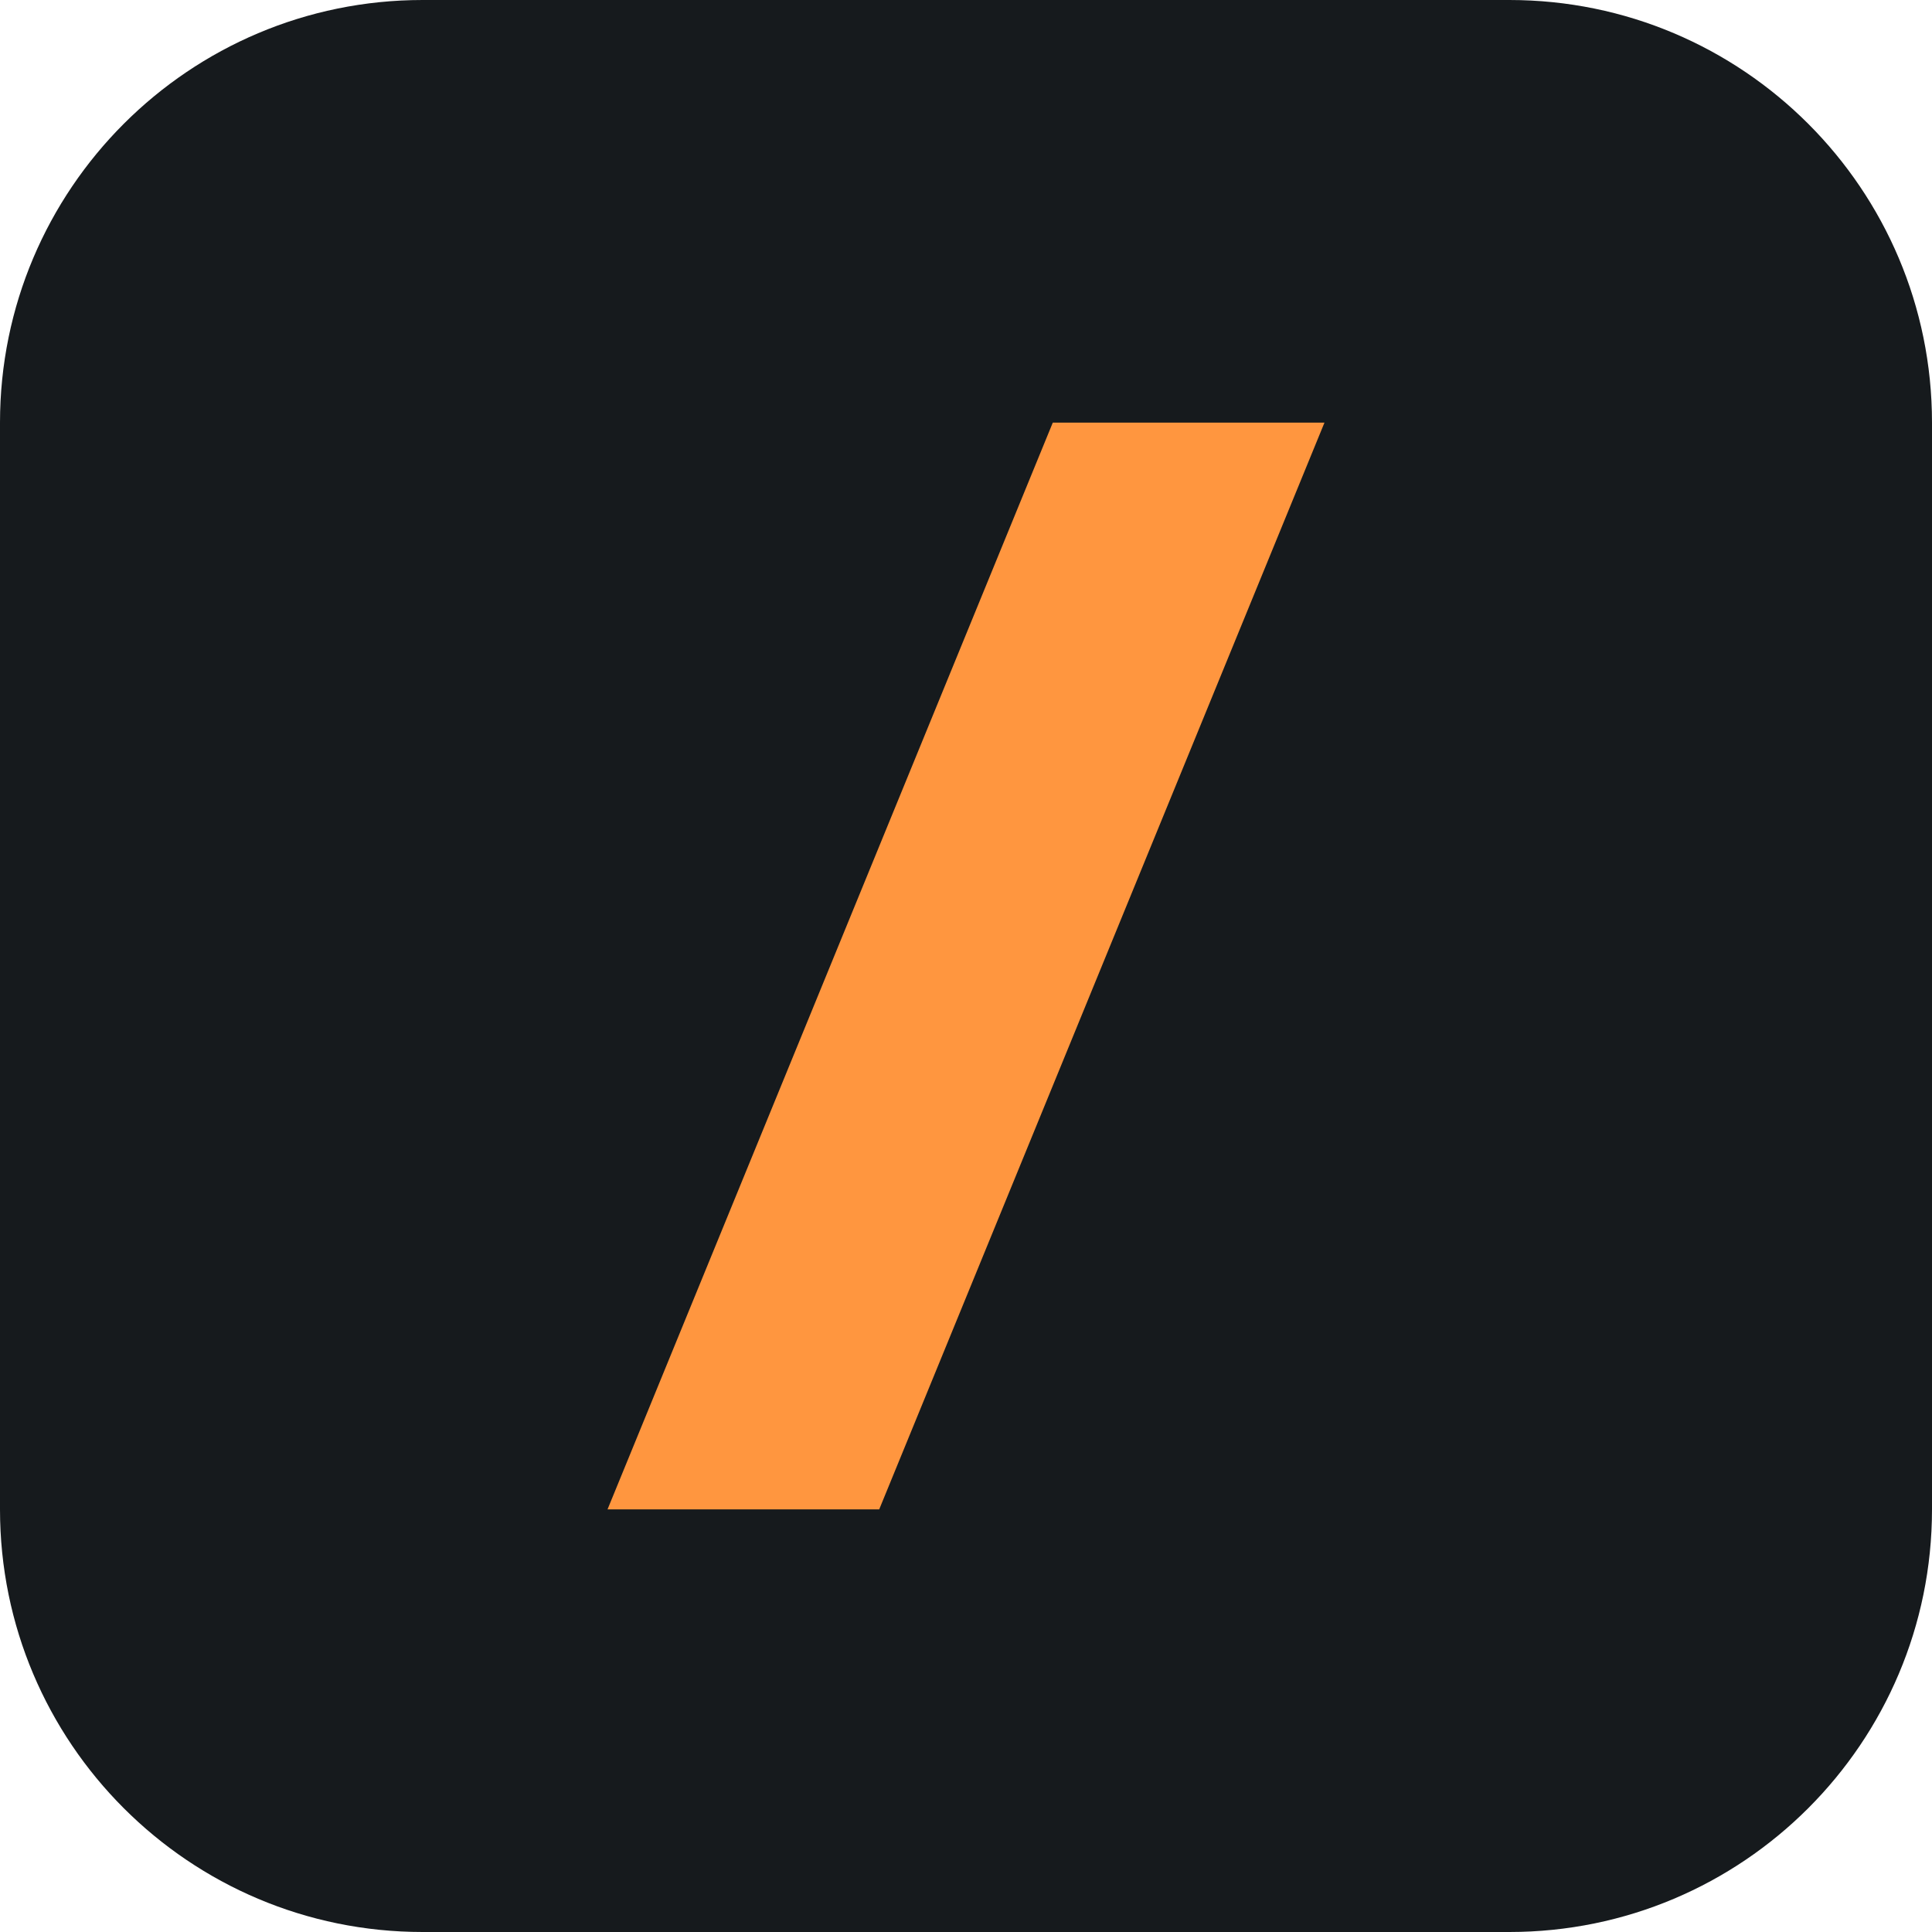
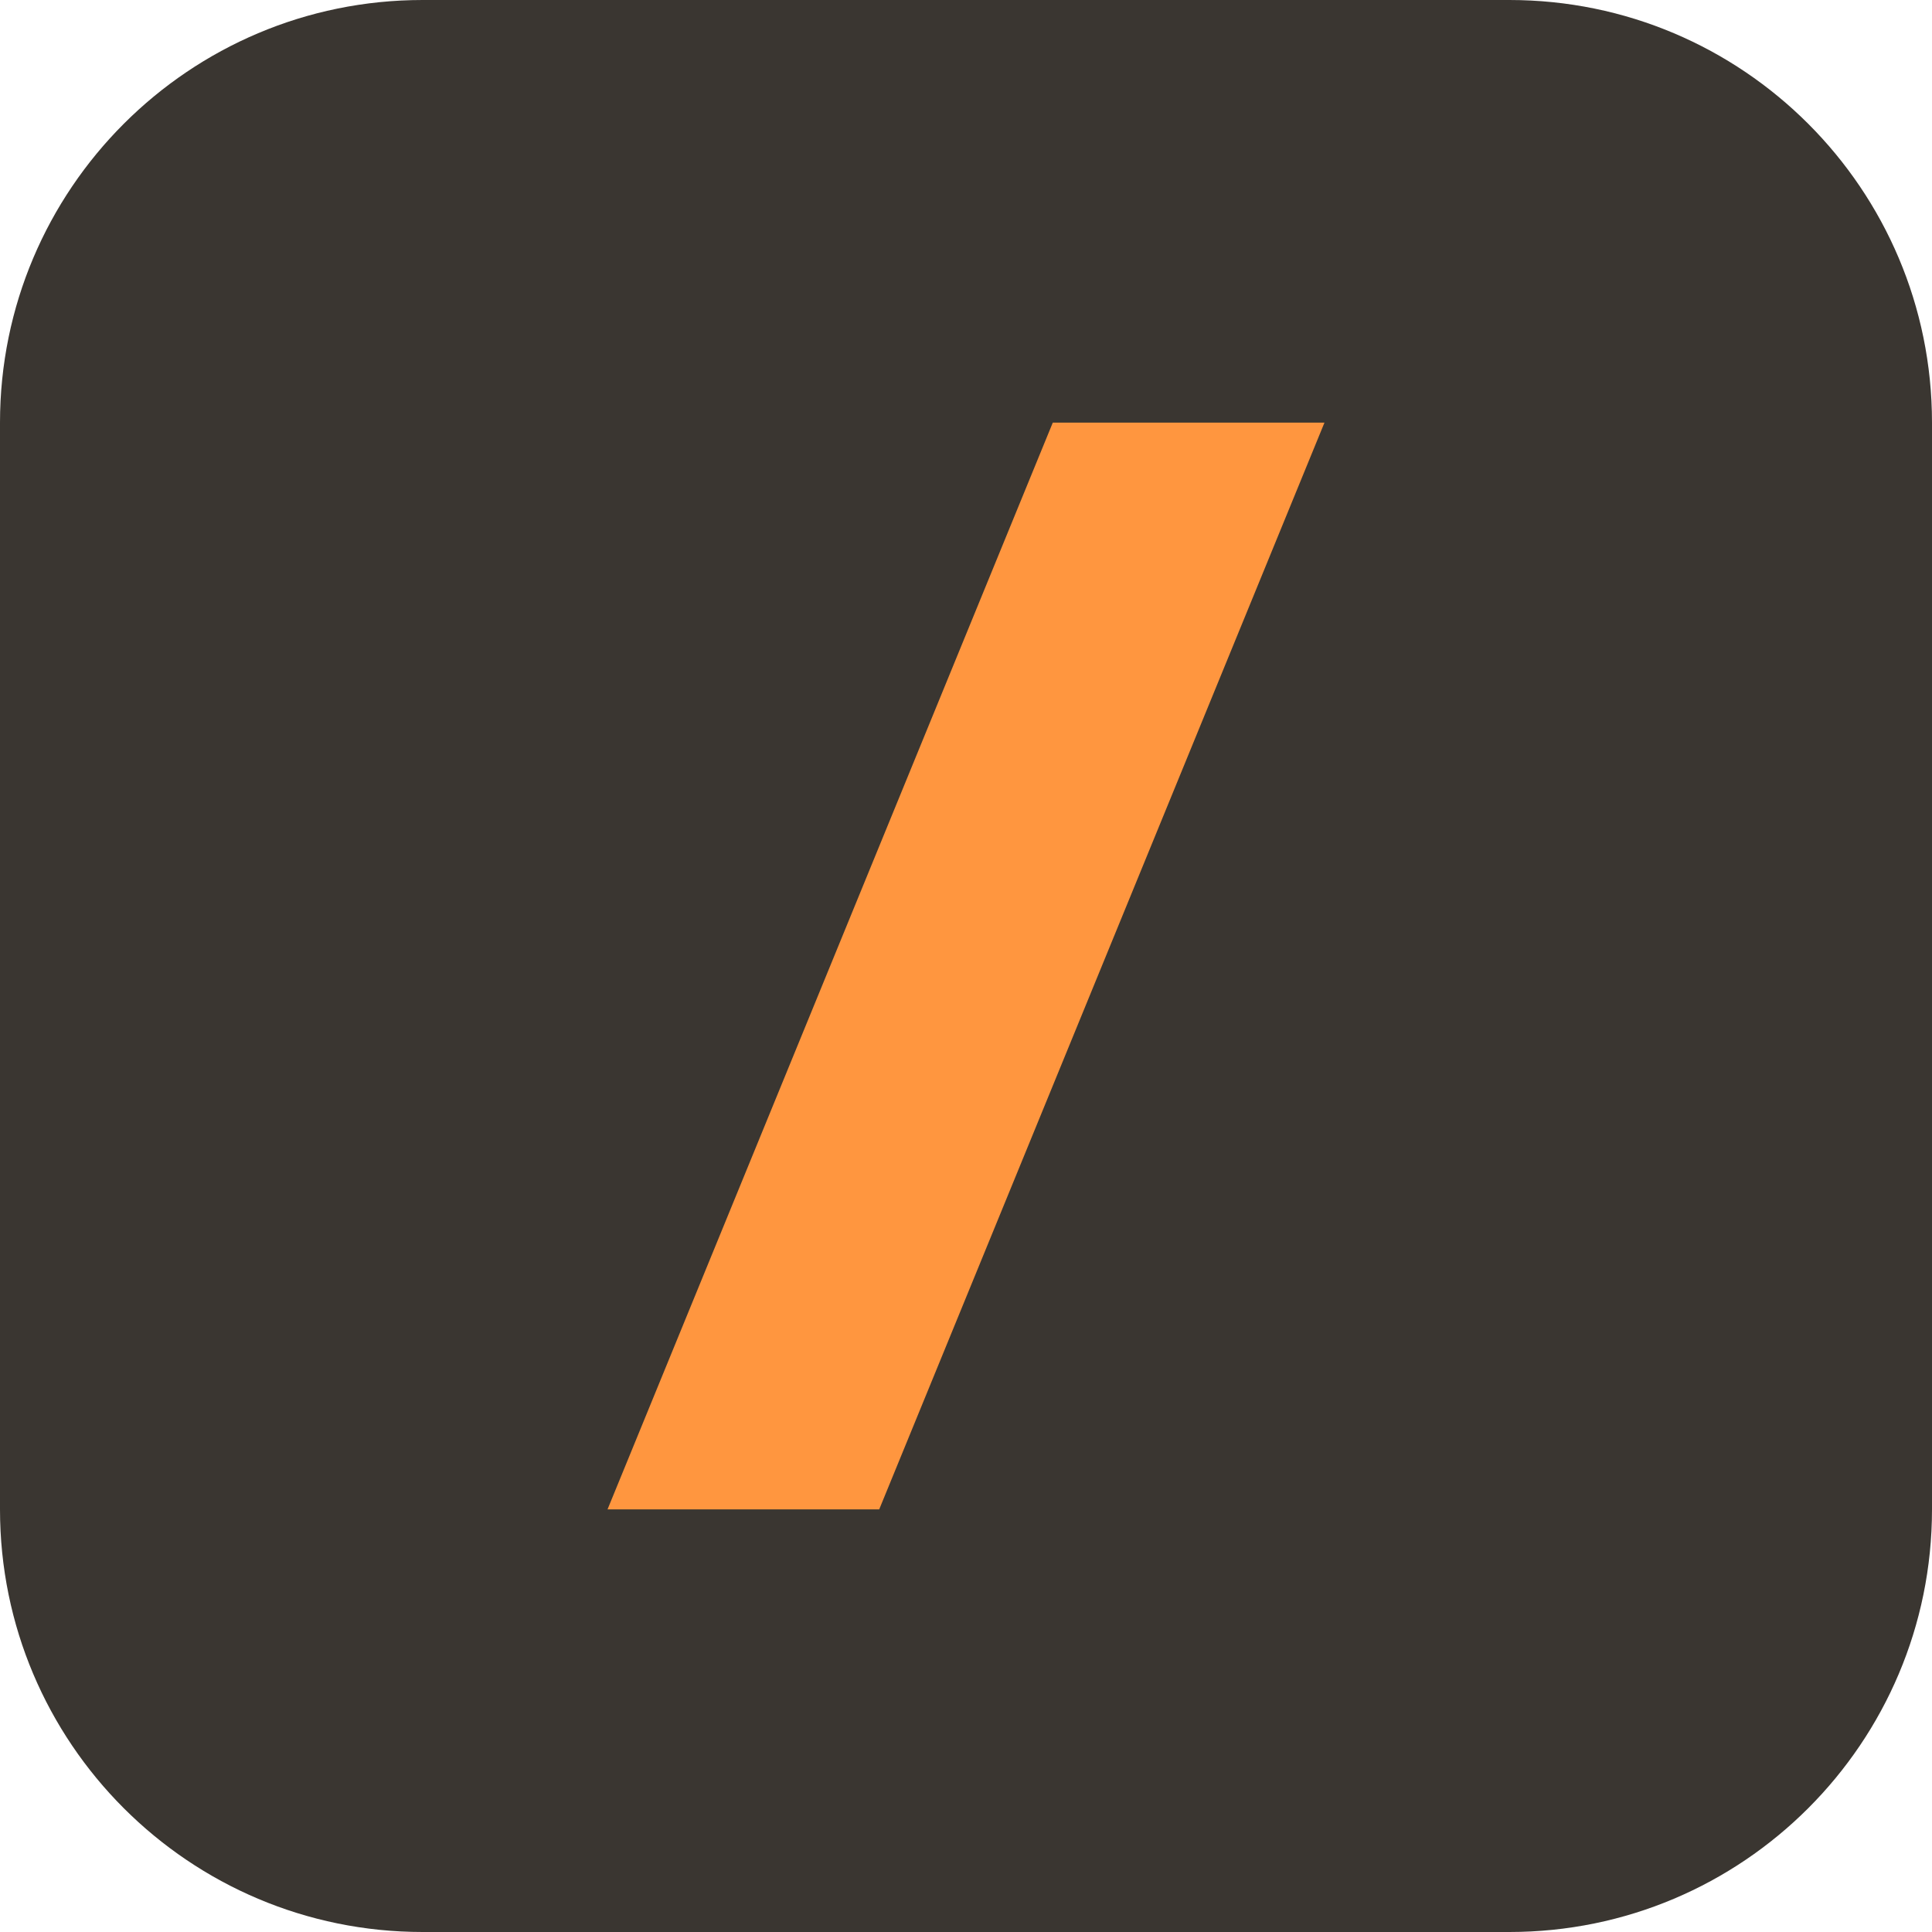
<svg xmlns="http://www.w3.org/2000/svg" viewBox="0 0 512 512">
-   <rect width="512" height="512" rx="112" fill="#161a1d" />
+   <rect width="512" height="512" rx="112" fill="#3A3631" />
  <path d="M279 112h72L233 400h-72z" fill="#ff963f" />
</svg>
